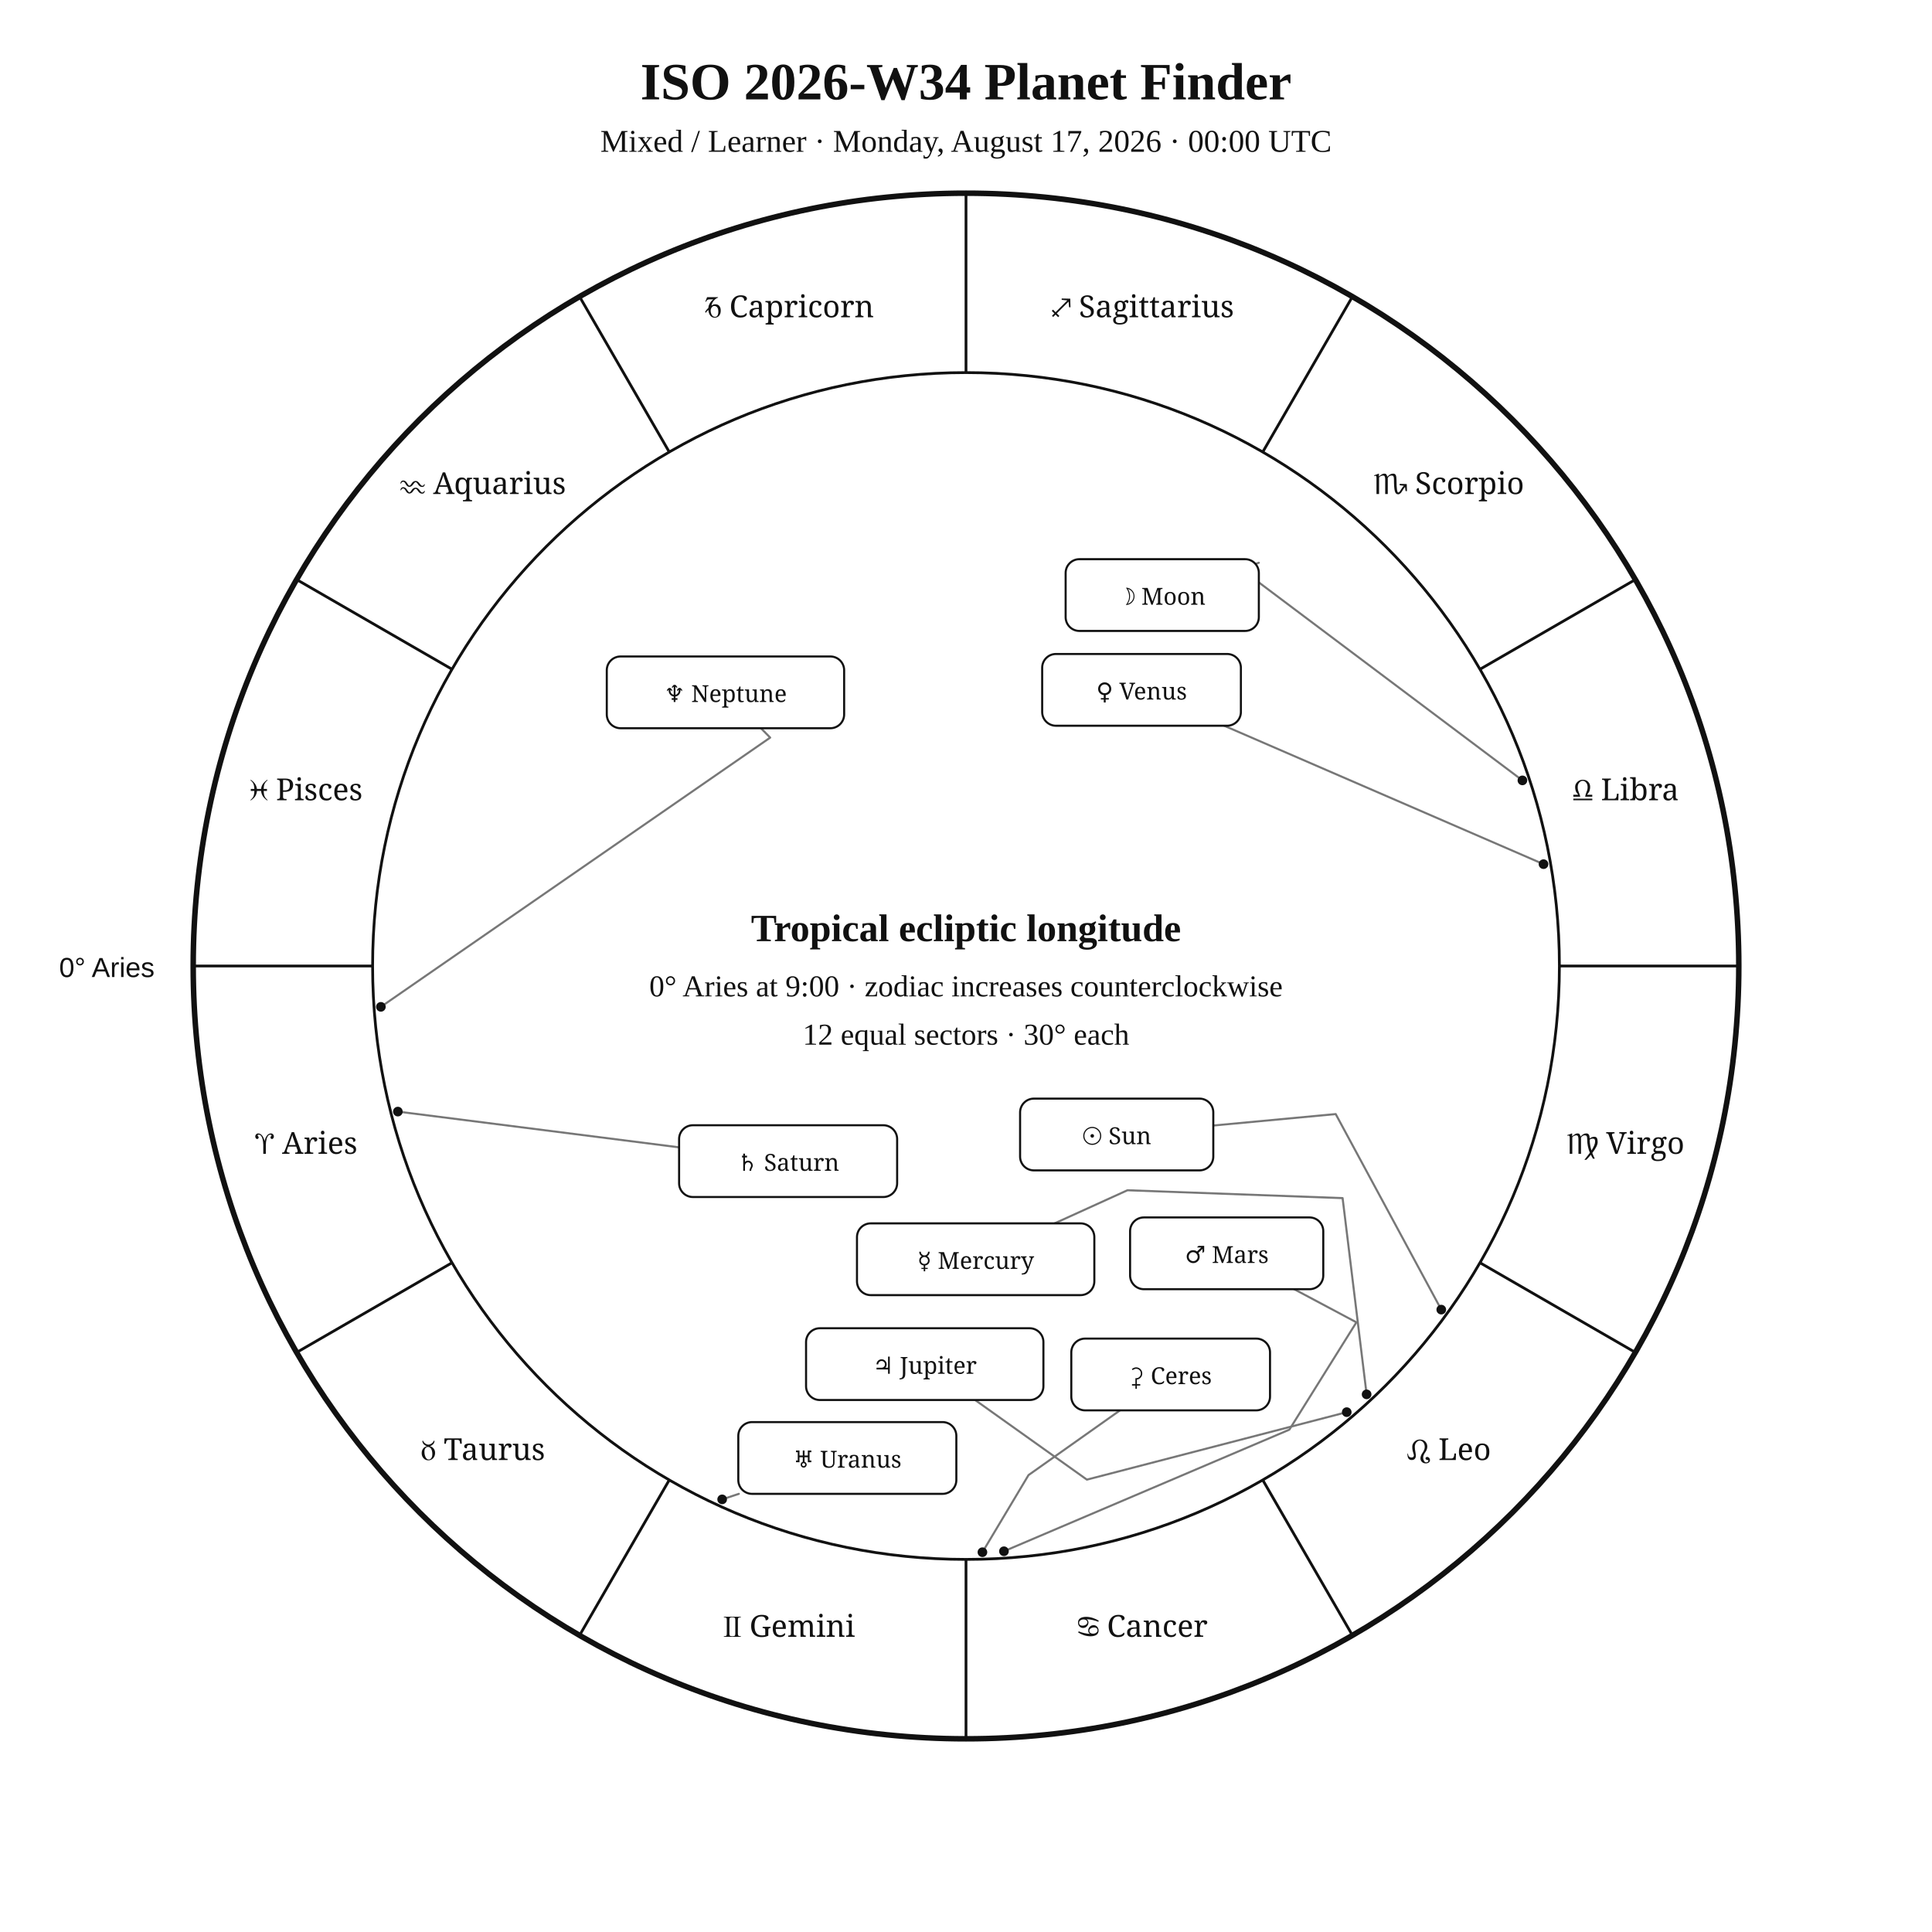
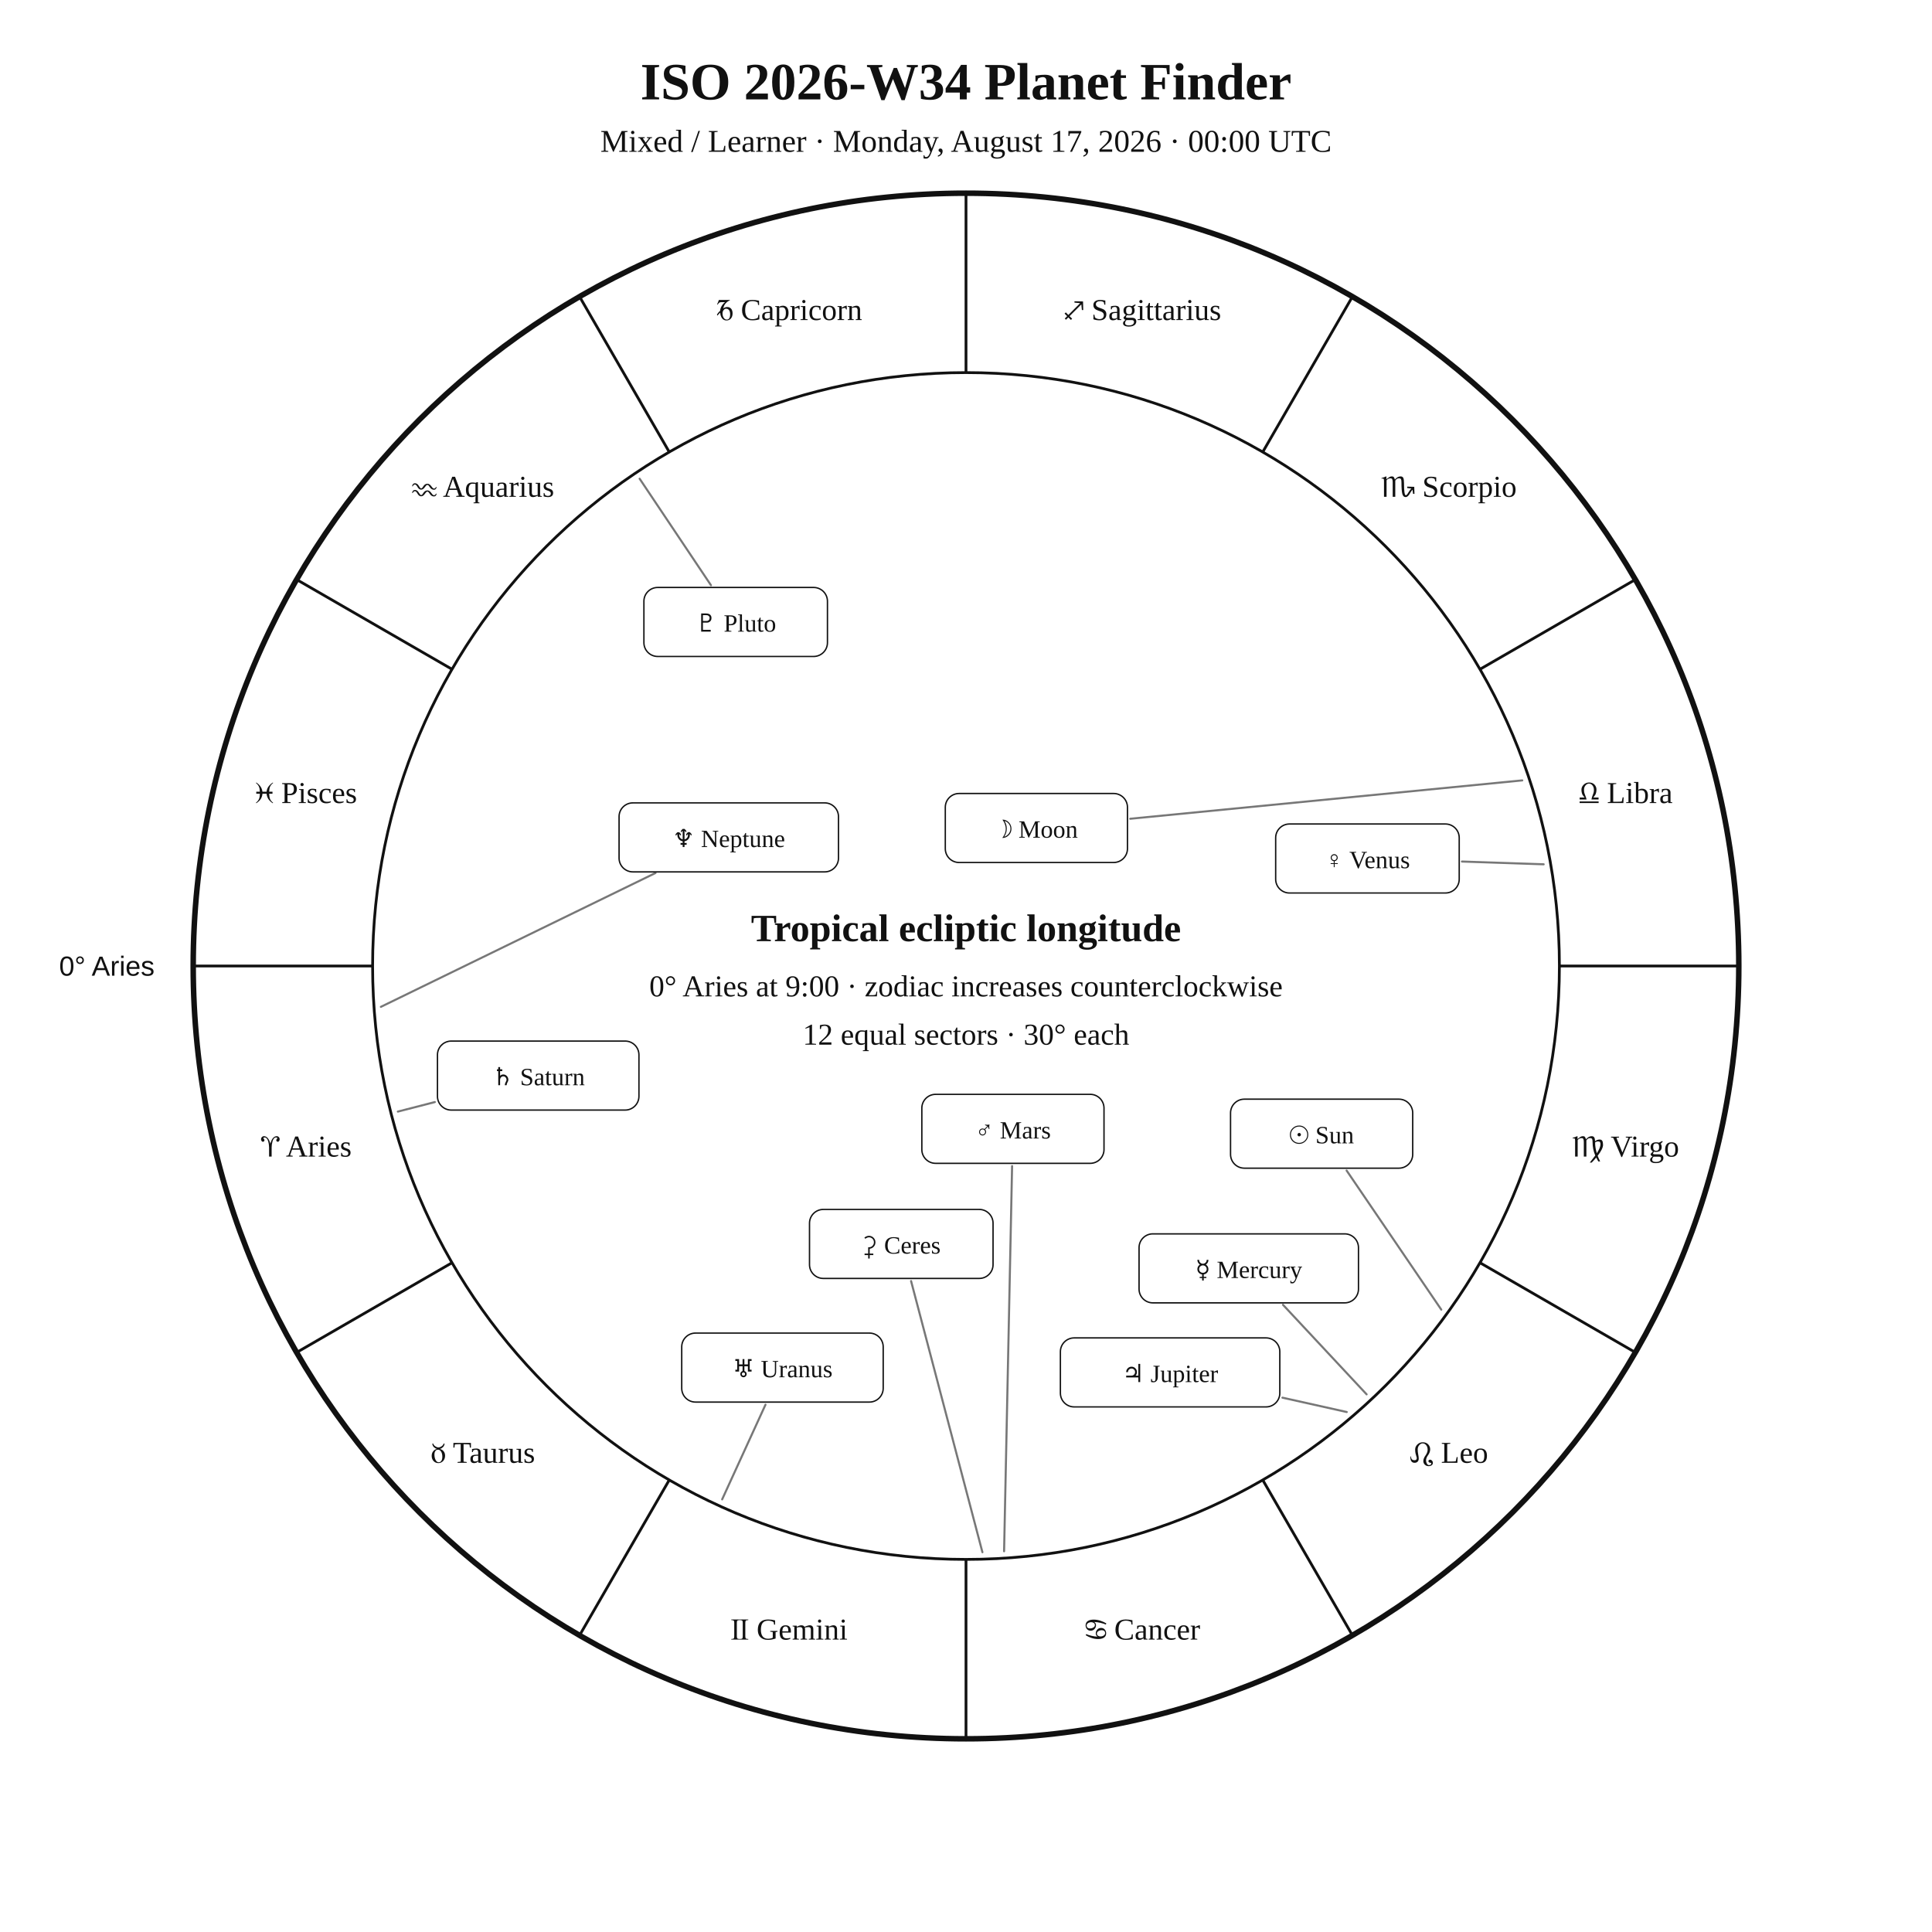
<svg xmlns="http://www.w3.org/2000/svg" width="1400" height="1400" viewBox="0 0 1400 1400">
  <rect width="100%" height="100%" fill="white" />
-   <style>text{font-family:Georgia,"Times New Roman",serif;fill:#111}.sans{font-family:Arial,Helvetica,sans-serif}.symbol{font-family:"Arial Unicode MS","Segoe UI Symbol","Noto Sans Symbols 2","Apple Symbols",serif;font-variant-emoji:text;fill:#111}</style>
+   <style>text{font-family:Georgia,"Times New Roman",serif;fill:#111!important;color:#111!important;-webkit-text-fill-color:#111!important}.sans{font-family:Arial,Helvetica,sans-serif}</style>
  <text x="700" y="72" text-anchor="middle" font-size="38" font-weight="700">ISO 2026-W34 Planet Finder</text>
  <text x="700" y="110" text-anchor="middle" font-size="23">Mixed / Learner · Monday, August 17, 2026 · 00:00 UTC</text>
  <circle cx="700" cy="700" r="560" fill="none" stroke="#111" stroke-width="4" />
  <circle cx="700" cy="700" r="430" fill="none" stroke="#111" stroke-width="2" />
  <line x1="270.0" y1="700.0" x2="140.0" y2="700.0" stroke="#111" stroke-width="2" />
  <line x1="327.6" y1="915.0" x2="215.0" y2="980.0" stroke="#111" stroke-width="2" />
  <line x1="485.0" y1="1072.4" x2="420.0" y2="1185.0" stroke="#111" stroke-width="2" />
  <line x1="700.0" y1="1130.0" x2="700.0" y2="1260.0" stroke="#111" stroke-width="2" />
  <line x1="915.0" y1="1072.4" x2="980.0" y2="1185.0" stroke="#111" stroke-width="2" />
  <line x1="1072.4" y1="915.0" x2="1185.0" y2="980.0" stroke="#111" stroke-width="2" />
  <line x1="1130.0" y1="700.0" x2="1260.0" y2="700.0" stroke="#111" stroke-width="2" />
  <line x1="1072.4" y1="485.0" x2="1185.0" y2="420.0" stroke="#111" stroke-width="2" />
  <line x1="915.0" y1="327.6" x2="980.0" y2="215.0" stroke="#111" stroke-width="2" />
  <line x1="700.0" y1="270.0" x2="700.0" y2="140.0" stroke="#111" stroke-width="2" />
  <line x1="485.0" y1="327.6" x2="420.0" y2="215.0" stroke="#111" stroke-width="2" />
  <line x1="327.6" y1="485.0" x2="215.0" y2="420.0" stroke="#111" stroke-width="2" />
-   <text class="symbol" x="221.9" y="836.1" text-anchor="middle" font-size="22">♈︎ Aries</text>
-   <text class="symbol" x="350.0" y="1058.0" text-anchor="middle" font-size="22">♉︎ Taurus</text>
-   <text class="symbol" x="571.9" y="1186.1" text-anchor="middle" font-size="22">♊︎ Gemini</text>
-   <text class="symbol" x="828.1" y="1186.1" text-anchor="middle" font-size="22">♋︎ Cancer</text>
-   <text class="symbol" x="1050.0" y="1058.0" text-anchor="middle" font-size="22">♌︎ Leo</text>
-   <text class="symbol" x="1178.1" y="836.1" text-anchor="middle" font-size="22">♍︎ Virgo</text>
-   <text class="symbol" x="1178.1" y="579.9" text-anchor="middle" font-size="22">♎︎ Libra</text>
-   <text class="symbol" x="1050.0" y="358.0" text-anchor="middle" font-size="22">♏︎ Scorpio</text>
-   <text class="symbol" x="828.1" y="229.9" text-anchor="middle" font-size="22">♐︎ Sagittarius</text>
-   <text class="symbol" x="571.9" y="229.9" text-anchor="middle" font-size="22">♑︎ Capricorn</text>
-   <text class="symbol" x="350.0" y="358.0" text-anchor="middle" font-size="22">♒︎ Aquarius</text>
-   <text class="symbol" x="221.9" y="579.9" text-anchor="middle" font-size="22">♓︎ Pisces</text>
-   <text x="112" y="708" text-anchor="end" font-size="20" class="sans">0° Aries</text>
-   <polyline points="1044.4,949.0 967.9,807.3 879.2,815.6" fill="none" stroke="#777" stroke-width="1.5" stroke-linejoin="round" stroke-linecap="round" />
-   <circle cx="1044.4" cy="949.0" r="3.5" fill="#111" />
-   <polyline points="1103.2,565.5 899.1,412.2 912.2,407.8" fill="none" stroke="#777" stroke-width="1.5" stroke-linejoin="round" stroke-linecap="round" />
-   <circle cx="1103.2" cy="565.5" r="3.5" fill="#111" />
-   <polyline points="990.3,1010.4 972.9,868.2 817.0,862.5 764.2,886.5" fill="none" stroke="#777" stroke-width="1.5" stroke-linejoin="round" stroke-linecap="round" />
-   <circle cx="990.3" cy="1010.4" r="3.5" fill="#111" />
-   <polyline points="1118.5,626.2 887.1,525.9" fill="none" stroke="#777" stroke-width="1.5" stroke-linejoin="round" stroke-linecap="round" />
-   <circle cx="1118.5" cy="626.2" r="3.5" fill="#111" />
-   <polyline points="727.5,1124.1 934.3,1036.0 982.9,958.2 937.8,934.2" fill="none" stroke="#777" stroke-width="1.5" stroke-linejoin="round" stroke-linecap="round" />
-   <circle cx="727.5" cy="1124.1" r="3.5" fill="#111" />
-   <polyline points="975.9,1023.3 787.6,1072.2 706.6,1014.5" fill="none" stroke="#777" stroke-width="1.5" stroke-linejoin="round" stroke-linecap="round" />
-   <circle cx="975.9" cy="1023.3" r="3.5" fill="#111" />
-   <polyline points="288.3,805.5 492.1,831.4" fill="none" stroke="#777" stroke-width="1.5" stroke-linejoin="round" stroke-linecap="round" />
-   <circle cx="288.3" cy="805.5" r="3.5" fill="#111" />
-   <polyline points="523.3,1086.5 535.4,1082.5" fill="none" stroke="#777" stroke-width="1.5" stroke-linejoin="round" stroke-linecap="round" />
-   <circle cx="523.3" cy="1086.5" r="3.5" fill="#111" />
-   <polyline points="276.0,729.6 558.1,534.5 551.4,527.7" fill="none" stroke="#777" stroke-width="1.5" stroke-linejoin="round" stroke-linecap="round" />
-   <circle cx="276.0" cy="729.6" r="3.5" fill="#111" />
-   <polyline points="711.9,1124.8 745.3,1068.9 811.6,1022.0" fill="none" stroke="#777" stroke-width="1.5" stroke-linejoin="round" stroke-linecap="round" />
-   <circle cx="711.9" cy="1124.8" r="3.5" fill="#111" />
-   <rect x="739.2" y="796.1" width="140.0" height="52.0" rx="10" fill="white" stroke="#111" stroke-width="1.5" />
-   <text class="symbol" x="809.2" y="829.1" text-anchor="middle" font-size="17">☉︎ Sun</text>
-   <rect x="772.2" y="405.2" width="140.0" height="52.0" rx="10" fill="white" stroke="#111" stroke-width="1.5" />
-   <text class="symbol" x="842.2" y="438.2" text-anchor="middle" font-size="17">☽︎ Moon</text>
-   <rect x="621.0" y="886.5" width="172.0" height="52.0" rx="10" fill="white" stroke="#111" stroke-width="1.5" />
-   <text class="symbol" x="707.0" y="919.5" text-anchor="middle" font-size="17">☿︎ Mercury</text>
-   <rect x="755.2" y="473.9" width="144.0" height="52.0" rx="10" fill="white" stroke="#111" stroke-width="1.5" />
-   <text class="symbol" x="827.2" y="506.9" text-anchor="middle" font-size="17">♀︎ Venus</text>
-   <rect x="818.9" y="882.2" width="140.0" height="52.0" rx="10" fill="white" stroke="#111" stroke-width="1.5" />
-   <text class="symbol" x="888.9" y="915.2" text-anchor="middle" font-size="17">♂︎ Mars</text>
-   <rect x="584.1" y="962.5" width="172.0" height="52.0" rx="10" fill="white" stroke="#111" stroke-width="1.5" />
-   <text class="symbol" x="670.1" y="995.5" text-anchor="middle" font-size="17">♃︎ Jupiter</text>
-   <rect x="492.1" y="815.4" width="158.0" height="52.0" rx="10" fill="white" stroke="#111" stroke-width="1.5" />
-   <text class="symbol" x="571.1" y="848.4" text-anchor="middle" font-size="17">♄︎ Saturn</text>
-   <rect x="535.0" y="1030.5" width="158.0" height="52.0" rx="10" fill="white" stroke="#111" stroke-width="1.5" />
-   <text class="symbol" x="614.0" y="1063.5" text-anchor="middle" font-size="17">♅︎ Uranus</text>
-   <rect x="439.7" y="475.7" width="172.0" height="52.0" rx="10" fill="white" stroke="#111" stroke-width="1.5" />
-   <text class="symbol" x="525.7" y="508.7" text-anchor="middle" font-size="17">♆︎ Neptune</text>
-   <rect x="776.3" y="970.0" width="144.0" height="52.0" rx="10" fill="white" stroke="#111" stroke-width="1.5" />
-   <text class="symbol" x="848.3" y="1003.0" text-anchor="middle" font-size="17">⚳︎ Ceres</text>
+   <text x="221.9" y="838.1" text-anchor="middle" font-size="22">♈︎ Aries</text>
+   <text x="350.0" y="1060.0" text-anchor="middle" font-size="22">♉︎ Taurus</text>
+   <text x="571.9" y="1188.1" text-anchor="middle" font-size="22">♊︎ Gemini</text>
+   <text x="828.1" y="1188.1" text-anchor="middle" font-size="22">♋︎ Cancer</text>
+   <text x="1050.0" y="1060.0" text-anchor="middle" font-size="22">♌︎ Leo</text>
+   <text x="1178.1" y="838.1" text-anchor="middle" font-size="22">♍︎ Virgo</text>
+   <text x="1178.1" y="581.9" text-anchor="middle" font-size="22">♎︎ Libra</text>
+   <text x="1050.0" y="360.0" text-anchor="middle" font-size="22">♏︎ Scorpio</text>
+   <text x="828.1" y="231.9" text-anchor="middle" font-size="22">♐︎ Sagittarius</text>
+   <text x="571.9" y="231.9" text-anchor="middle" font-size="22">♑︎ Capricorn</text>
+   <text x="350.0" y="360.0" text-anchor="middle" font-size="22">♒︎ Aquarius</text>
+   <text x="221.9" y="581.9" text-anchor="middle" font-size="22">♓︎ Pisces</text>
+   <text x="112.0" y="707.0" text-anchor="end" font-size="20" class="sans">0° Aries</text>
+   <polyline points="1044.4,949.0 975.8,848.2" fill="none" stroke="#777" stroke-width="1.5" stroke-linejoin="round" stroke-linecap="round" />
+   <rect x="891.7" y="796.5" width="132.0" height="50.0" rx="10" fill="white" stroke="#111" />
+   <text x="957.7" y="828.5" text-anchor="middle" font-size="18">☉︎ Sun</text>
+   <polyline points="1103.1,565.5 819.0,593.3" fill="none" stroke="#777" stroke-width="1.5" stroke-linejoin="round" stroke-linecap="round" />
+   <rect x="685.0" y="575.0" width="132.0" height="50.0" rx="10" fill="white" stroke="#111" />
+   <text x="751.0" y="607.0" text-anchor="middle" font-size="18">☽︎ Moon</text>
+   <polyline points="990.3,1010.4 929.7,945.5" fill="none" stroke="#777" stroke-width="1.5" stroke-linejoin="round" stroke-linecap="round" />
+   <rect x="825.4" y="894.1" width="159.0" height="50.0" rx="10" fill="white" stroke="#111" />
+   <text x="904.9" y="926.1" text-anchor="middle" font-size="18">☿︎ Mercury</text>
+   <polyline points="1118.6,626.3 1059.4,624.3" fill="none" stroke="#777" stroke-width="1.5" stroke-linejoin="round" stroke-linecap="round" />
+   <rect x="924.4" y="597.1" width="133.0" height="50.0" rx="10" fill="white" stroke="#111" />
+   <text x="990.9" y="629.1" text-anchor="middle" font-size="18">♀︎ Venus</text>
+   <polyline points="727.6,1124.1 733.4,845.0" fill="none" stroke="#777" stroke-width="1.5" stroke-linejoin="round" stroke-linecap="round" />
+   <rect x="668.0" y="793.0" width="132.0" height="50.0" rx="10" fill="white" stroke="#111" />
+   <text x="734.0" y="825.0" text-anchor="middle" font-size="18">♂︎ Mars</text>
+   <polyline points="975.9,1023.2 929.3,1012.8" fill="none" stroke="#777" stroke-width="1.5" stroke-linejoin="round" stroke-linecap="round" />
+   <rect x="768.4" y="969.5" width="159.0" height="50.0" rx="10" fill="white" stroke="#111" />
+   <text x="847.9" y="1001.5" text-anchor="middle" font-size="18">♃︎ Jupiter</text>
+   <polyline points="288.3,805.5 315.1,798.6" fill="none" stroke="#777" stroke-width="1.5" stroke-linejoin="round" stroke-linecap="round" />
+   <rect x="317.0" y="754.4" width="146.0" height="50.0" rx="10" fill="white" stroke="#111" />
+   <text x="390.0" y="786.4" text-anchor="middle" font-size="18">♄︎ Saturn</text>
+   <polyline points="711.9,1124.8 660.2,928.3" fill="none" stroke="#777" stroke-width="1.5" stroke-linejoin="round" stroke-linecap="round" />
+   <rect x="586.6" y="876.4" width="133.0" height="50.0" rx="10" fill="white" stroke="#111" />
+   <text x="653.1" y="908.4" text-anchor="middle" font-size="18">⚳︎ Ceres</text>
+   <polyline points="523.3,1086.5 554.7,1017.9" fill="none" stroke="#777" stroke-width="1.5" stroke-linejoin="round" stroke-linecap="round" />
+   <rect x="494.0" y="966.0" width="146.0" height="50.0" rx="10" fill="white" stroke="#111" />
+   <text x="567.0" y="998.0" text-anchor="middle" font-size="18">♅︎ Uranus</text>
+   <polyline points="276.0,729.6 475.0,632.6" fill="none" stroke="#777" stroke-width="1.5" stroke-linejoin="round" stroke-linecap="round" />
+   <rect x="448.6" y="581.8" width="159.0" height="50.0" rx="10" fill="white" stroke="#111" />
+   <text x="528.1" y="613.8" text-anchor="middle" font-size="18">♆︎ Neptune</text>
+   <polyline points="463.5,346.9 515.2,424.1" fill="none" stroke="#777" stroke-width="1.5" stroke-linejoin="round" stroke-linecap="round" />
+   <rect x="466.6" y="425.7" width="133.0" height="50.0" rx="10" fill="white" stroke="#111" />
+   <text x="533.1" y="457.7" text-anchor="middle" font-size="18">♇︎ Pluto</text>
  <text x="700" y="682" text-anchor="middle" font-size="28" font-weight="700">Tropical ecliptic longitude</text>
  <text x="700" y="722" text-anchor="middle" font-size="22">0° Aries at 9:00 · zodiac increases counterclockwise</text>
  <text x="700" y="757" text-anchor="middle" font-size="22">12 equal sectors · 30° each</text>
</svg>
